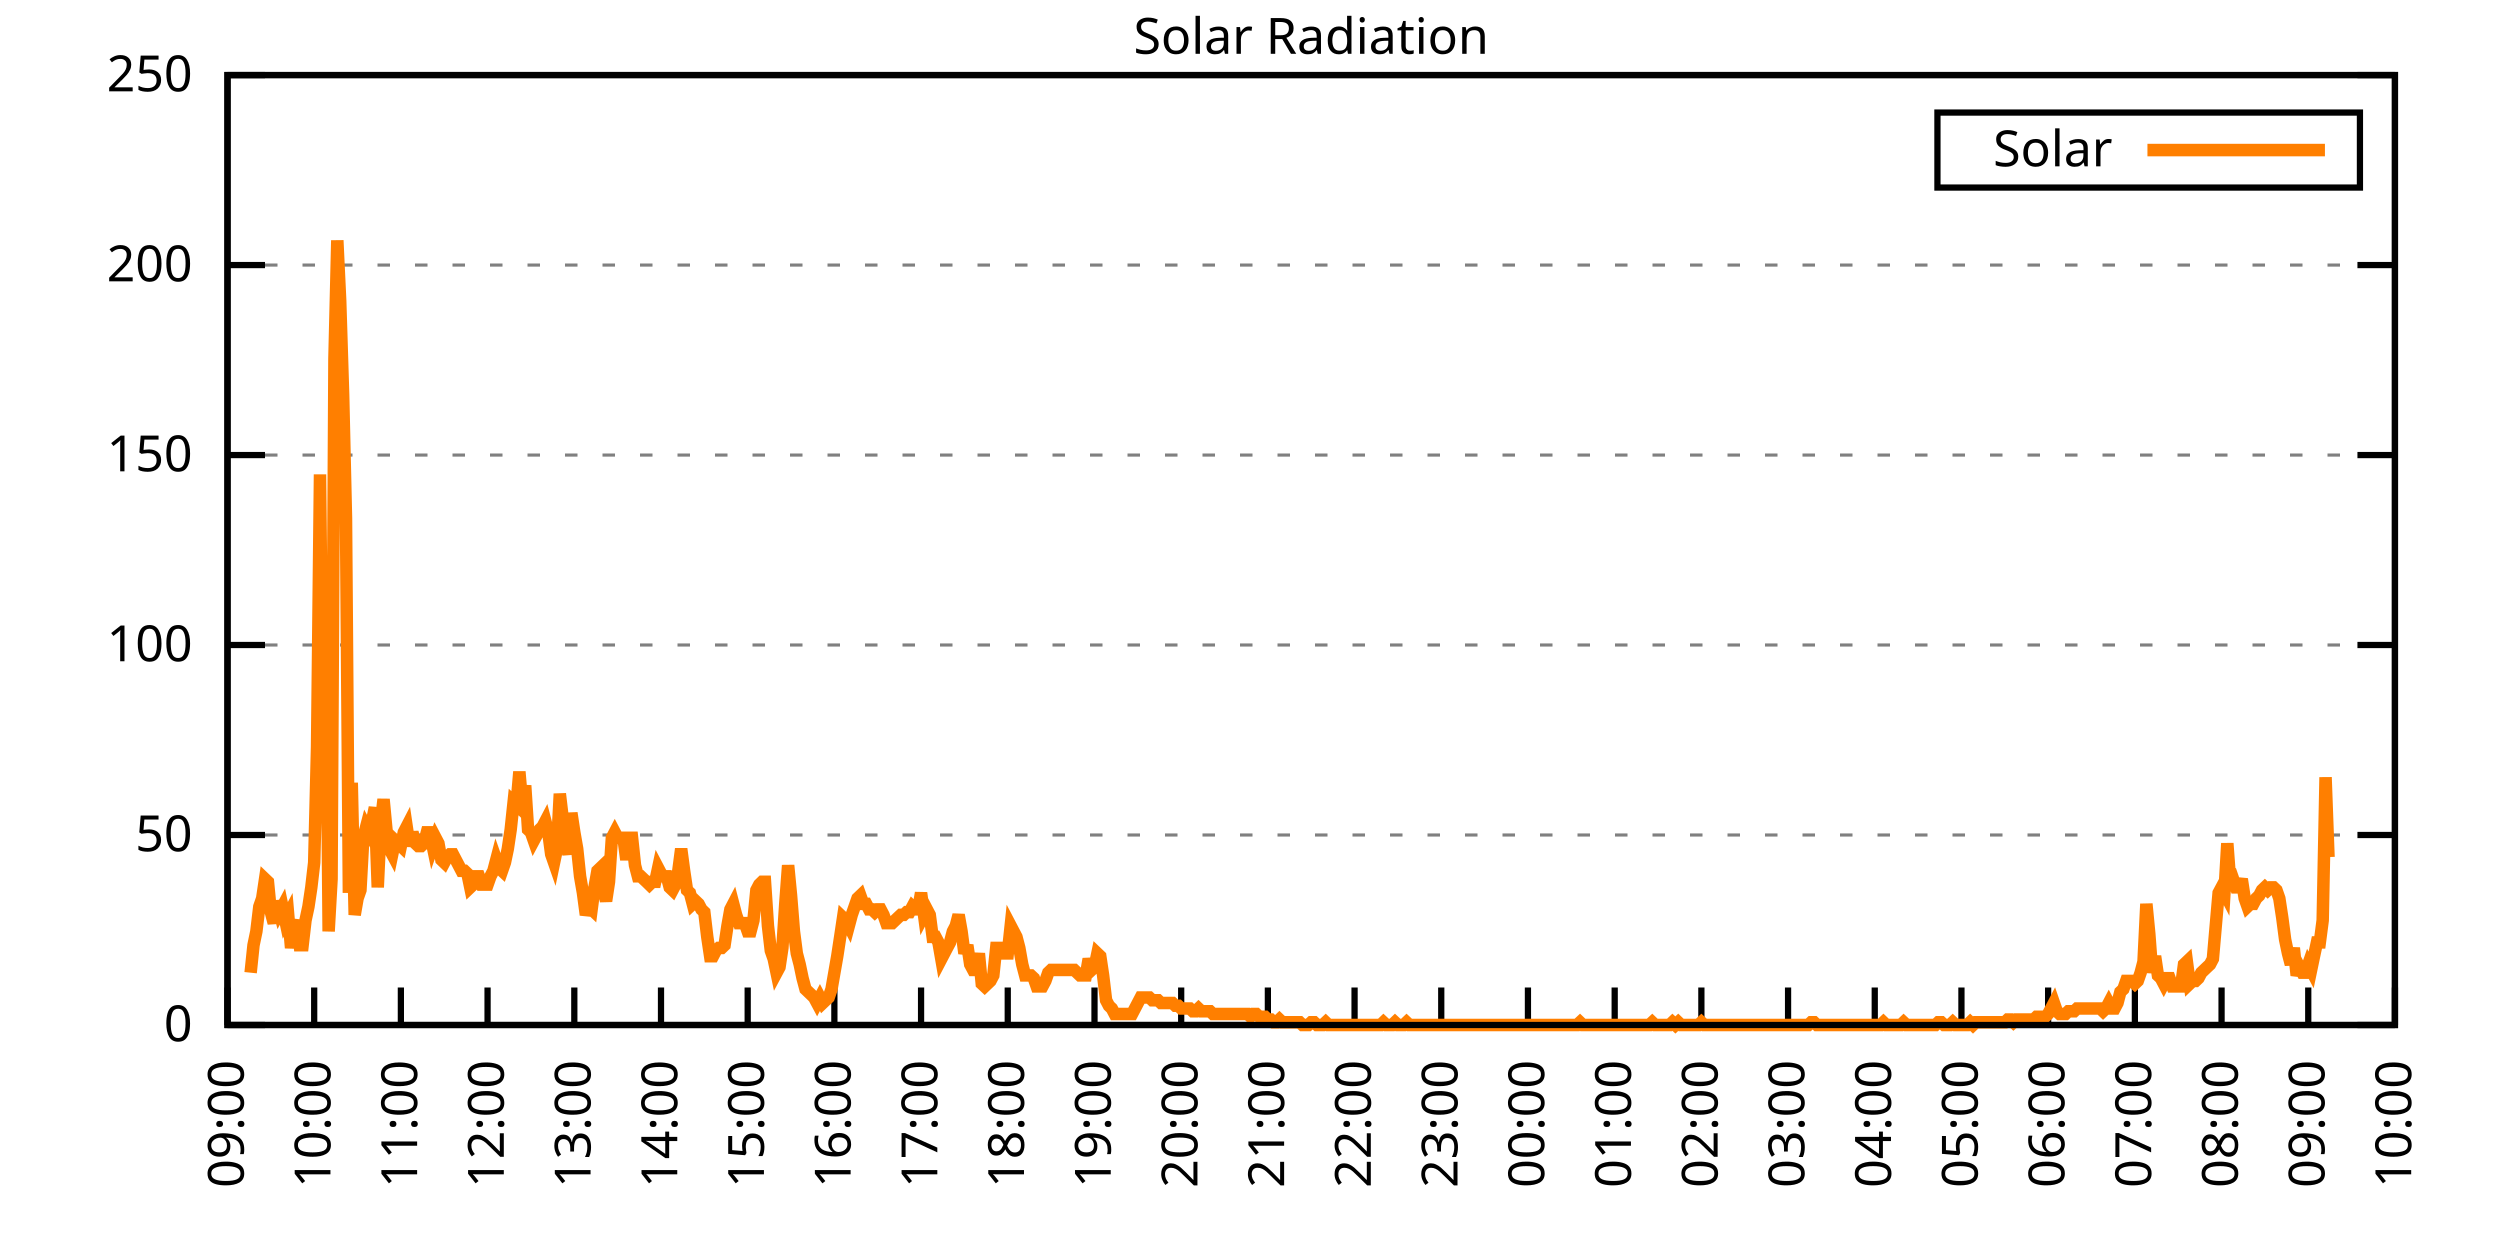
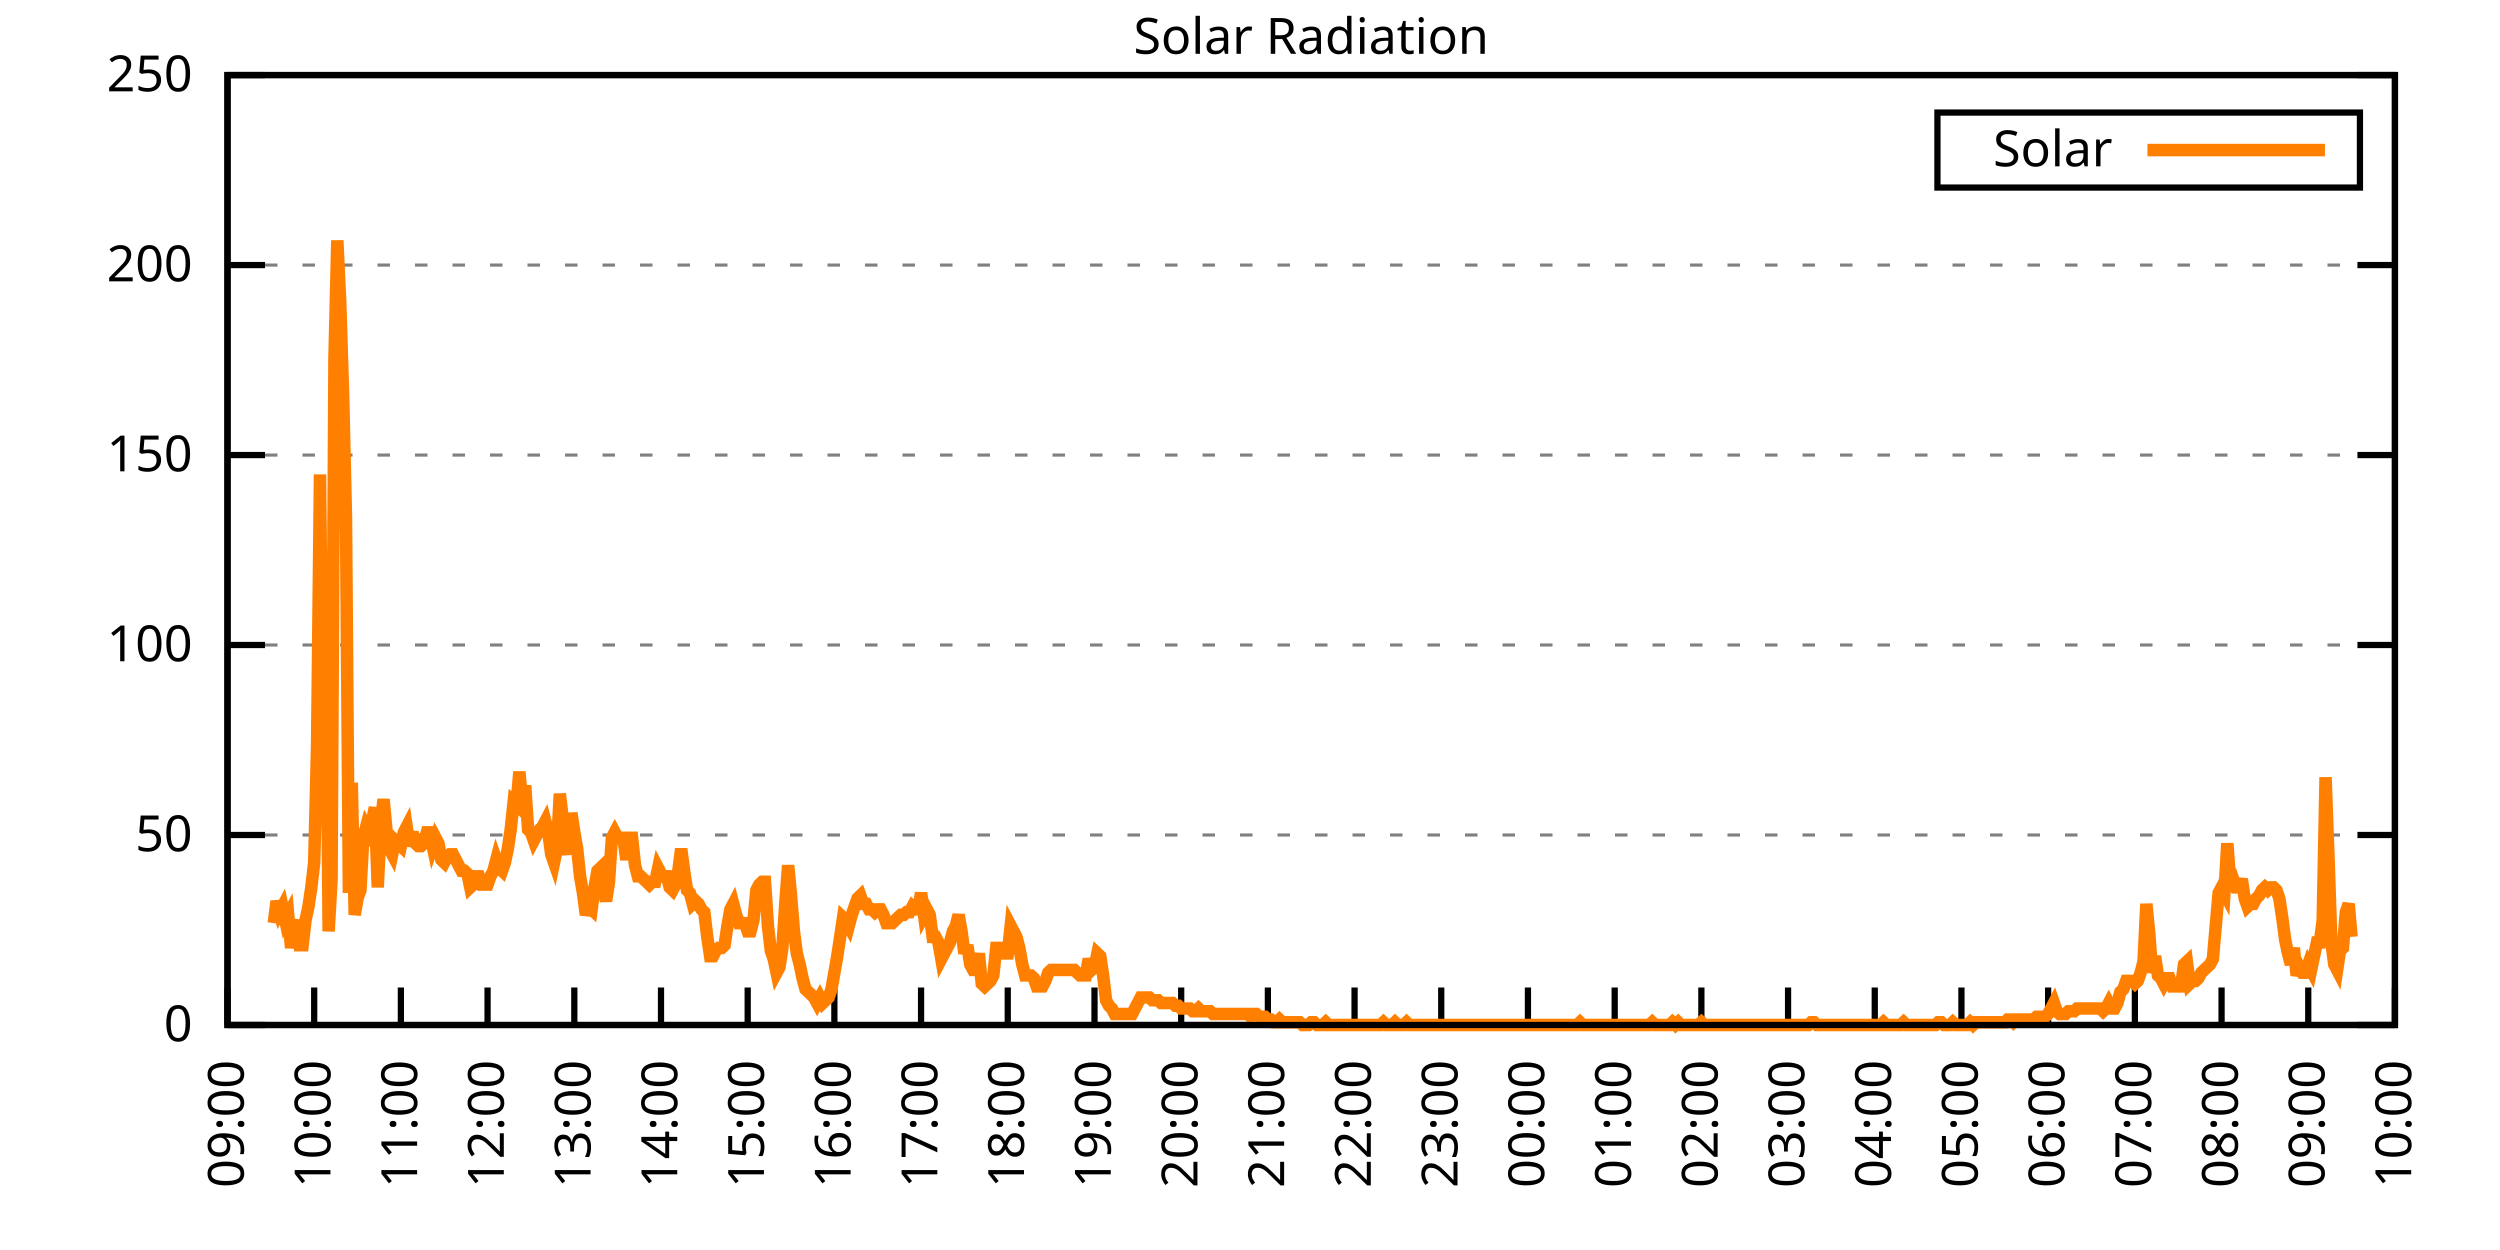
<svg xmlns="http://www.w3.org/2000/svg" xmlns:xlink="http://www.w3.org/1999/xlink" width="400" height="200" viewBox="0 0 400 200">
  <g id="gnuplot_canvas">
    <rect x="0" y="0" width="400" height="200" fill="none" />
    <defs>
      <circle id="gpDot" r="0.5" stroke-width="0.5" stroke="currentColor" />
      <path id="gpPt0" stroke-width="0.333" stroke="currentColor" d="M-1,0 h2 M0,-1 v2" />
      <path id="gpPt1" stroke-width="0.333" stroke="currentColor" d="M-1,-1 L1,1 M1,-1 L-1,1" />
      <path id="gpPt2" stroke-width="0.333" stroke="currentColor" d="M-1,0 L1,0 M0,-1 L0,1 M-1,-1 L1,1 M-1,1 L1,-1" />
      <rect id="gpPt3" stroke-width="0.333" stroke="currentColor" x="-1" y="-1" width="2" height="2" />
      <rect id="gpPt4" stroke-width="0.333" stroke="currentColor" fill="currentColor" x="-1" y="-1" width="2" height="2" />
      <circle id="gpPt5" stroke-width="0.333" stroke="currentColor" cx="0" cy="0" r="1" />
      <use xlink:href="#gpPt5" id="gpPt6" fill="currentColor" stroke="none" />
      <path id="gpPt7" stroke-width="0.333" stroke="currentColor" d="M0,-1.33 L-1.33,0.67 L1.33,0.67 z" />
      <use xlink:href="#gpPt7" id="gpPt8" fill="currentColor" stroke="none" />
      <use xlink:href="#gpPt7" id="gpPt9" stroke="currentColor" transform="rotate(180)" />
      <use xlink:href="#gpPt9" id="gpPt10" fill="currentColor" stroke="none" />
      <use xlink:href="#gpPt3" id="gpPt11" stroke="currentColor" transform="rotate(45)" />
      <use xlink:href="#gpPt11" id="gpPt12" fill="currentColor" stroke="none" />
      <path id="gpPt13" stroke-width="0.333" stroke="currentColor" d="M0,1.330 L1.265,0.411 L0.782,-1.067 L-0.782,-1.076 L-1.265,0.411 z" />
      <use xlink:href="#gpPt13" id="gpPt14" fill="currentColor" stroke="none" />
      <filter id="textbox" filterUnits="objectBoundingBox" x="0" y="0" height="1" width="1">
        <feFlood flood-color="white" flood-opacity="1" result="bgnd" />
        <feComposite in="SourceGraphic" in2="bgnd" operator="atop" />
      </filter>
      <filter id="greybox" filterUnits="objectBoundingBox" x="0" y="0" height="1" width="1">
        <feFlood flood-color="lightgrey" flood-opacity="1" result="grey" />
        <feComposite in="SourceGraphic" in2="grey" operator="atop" />
      </filter>
    </defs>
    <g fill="none" color="white" stroke="currentColor" stroke-width="1.00" stroke-linecap="butt" stroke-linejoin="miter">
</g>
    <g fill="none" color="black" stroke="currentColor" stroke-width="1.00" stroke-linecap="butt" stroke-linejoin="miter">
      <g stroke="none" shape-rendering="crispEdges">
        <polygon fill="rgb(255, 255, 255)" points="36.40,164.00 383.18,164.00 383.18,12.02 36.40,12.02 " />
      </g>
    </g>
    <g fill="none" color="black" stroke="currentColor" stroke-width="1.00" stroke-linecap="butt" stroke-linejoin="miter">
</g>
    <g fill="none" color="black" stroke="black" stroke-width="0.50" stroke-linecap="butt" stroke-linejoin="miter">
</g>
    <g fill="none" color="gray" stroke="currentColor" stroke-width="0.50" stroke-linecap="butt" stroke-linejoin="miter">
      <path stroke="gray" stroke-dasharray="2,4" class="gridline" d="M36.40,164.00 L383.19,164.00  " />
    </g>
    <g fill="none" color="gray" stroke="gray" stroke-width="1.00" stroke-linecap="butt" stroke-linejoin="miter">
</g>
    <g fill="none" color="black" stroke="currentColor" stroke-width="1.00" stroke-linecap="butt" stroke-linejoin="miter">
      <path stroke="black" d="M36.40,164.00 L42.40,164.00 M383.19,164.00 L377.19,164.00  " />
      <g transform="translate(30.80,166.60)" stroke="none" fill="black" font-family="Sans" font-size="8.00" text-anchor="end">
        <text>
          <tspan font-family="Sans"> 0</tspan>
        </text>
      </g>
    </g>
    <g fill="none" color="black" stroke="currentColor" stroke-width="1.00" stroke-linecap="butt" stroke-linejoin="miter">
</g>
    <g fill="none" color="black" stroke="black" stroke-width="0.50" stroke-linecap="butt" stroke-linejoin="miter">
</g>
    <g fill="none" color="gray" stroke="currentColor" stroke-width="0.50" stroke-linecap="butt" stroke-linejoin="miter">
      <path stroke="gray" stroke-dasharray="2,4" class="gridline" d="M36.40,133.60 L383.19,133.60  " />
    </g>
    <g fill="none" color="gray" stroke="gray" stroke-width="1.00" stroke-linecap="butt" stroke-linejoin="miter">
</g>
    <g fill="none" color="black" stroke="currentColor" stroke-width="1.00" stroke-linecap="butt" stroke-linejoin="miter">
      <path stroke="black" d="M36.40,133.60 L42.40,133.60 M383.19,133.60 L377.19,133.60  " />
      <g transform="translate(30.80,136.20)" stroke="none" fill="black" font-family="Sans" font-size="8.00" text-anchor="end">
        <text>
          <tspan font-family="Sans"> 50</tspan>
        </text>
      </g>
    </g>
    <g fill="none" color="black" stroke="currentColor" stroke-width="1.00" stroke-linecap="butt" stroke-linejoin="miter">
</g>
    <g fill="none" color="black" stroke="black" stroke-width="0.50" stroke-linecap="butt" stroke-linejoin="miter">
</g>
    <g fill="none" color="gray" stroke="currentColor" stroke-width="0.50" stroke-linecap="butt" stroke-linejoin="miter">
      <path stroke="gray" stroke-dasharray="2,4" class="gridline" d="M36.40,103.20 L383.19,103.20  " />
    </g>
    <g fill="none" color="gray" stroke="gray" stroke-width="1.00" stroke-linecap="butt" stroke-linejoin="miter">
</g>
    <g fill="none" color="black" stroke="currentColor" stroke-width="1.00" stroke-linecap="butt" stroke-linejoin="miter">
      <path stroke="black" d="M36.40,103.20 L42.40,103.20 M383.19,103.20 L377.19,103.20  " />
      <g transform="translate(30.80,105.80)" stroke="none" fill="black" font-family="Sans" font-size="8.00" text-anchor="end">
        <text>
          <tspan font-family="Sans"> 100</tspan>
        </text>
      </g>
    </g>
    <g fill="none" color="black" stroke="currentColor" stroke-width="1.00" stroke-linecap="butt" stroke-linejoin="miter">
</g>
    <g fill="none" color="black" stroke="black" stroke-width="0.50" stroke-linecap="butt" stroke-linejoin="miter">
</g>
    <g fill="none" color="gray" stroke="currentColor" stroke-width="0.50" stroke-linecap="butt" stroke-linejoin="miter">
      <path stroke="gray" stroke-dasharray="2,4" class="gridline" d="M36.40,72.81 L383.19,72.81  " />
    </g>
    <g fill="none" color="gray" stroke="gray" stroke-width="1.00" stroke-linecap="butt" stroke-linejoin="miter">
</g>
    <g fill="none" color="black" stroke="currentColor" stroke-width="1.00" stroke-linecap="butt" stroke-linejoin="miter">
      <path stroke="black" d="M36.40,72.81 L42.40,72.81 M383.19,72.81 L377.19,72.81  " />
      <g transform="translate(30.80,75.41)" stroke="none" fill="black" font-family="Sans" font-size="8.00" text-anchor="end">
        <text>
          <tspan font-family="Sans"> 150</tspan>
        </text>
      </g>
    </g>
    <g fill="none" color="black" stroke="currentColor" stroke-width="1.00" stroke-linecap="butt" stroke-linejoin="miter">
</g>
    <g fill="none" color="black" stroke="black" stroke-width="0.50" stroke-linecap="butt" stroke-linejoin="miter">
</g>
    <g fill="none" color="gray" stroke="currentColor" stroke-width="0.50" stroke-linecap="butt" stroke-linejoin="miter">
      <path stroke="gray" stroke-dasharray="2,4" class="gridline" d="M36.40,42.41 L383.19,42.41  " />
    </g>
    <g fill="none" color="gray" stroke="gray" stroke-width="1.00" stroke-linecap="butt" stroke-linejoin="miter">
</g>
    <g fill="none" color="black" stroke="currentColor" stroke-width="1.00" stroke-linecap="butt" stroke-linejoin="miter">
      <path stroke="black" d="M36.40,42.41 L42.40,42.41 M383.19,42.41 L377.19,42.41  " />
      <g transform="translate(30.80,45.01)" stroke="none" fill="black" font-family="Sans" font-size="8.00" text-anchor="end">
        <text>
          <tspan font-family="Sans"> 200</tspan>
        </text>
      </g>
    </g>
    <g fill="none" color="black" stroke="currentColor" stroke-width="1.00" stroke-linecap="butt" stroke-linejoin="miter">
</g>
    <g fill="none" color="black" stroke="black" stroke-width="0.50" stroke-linecap="butt" stroke-linejoin="miter">
</g>
    <g fill="none" color="gray" stroke="currentColor" stroke-width="0.50" stroke-linecap="butt" stroke-linejoin="miter">
      <path stroke="gray" stroke-dasharray="2,4" class="gridline" d="M36.40,12.01 L383.19,12.01  " />
    </g>
    <g fill="none" color="gray" stroke="gray" stroke-width="1.00" stroke-linecap="butt" stroke-linejoin="miter">
</g>
    <g fill="none" color="black" stroke="currentColor" stroke-width="1.00" stroke-linecap="butt" stroke-linejoin="miter">
      <path stroke="black" d="M36.40,12.01 L42.40,12.01 M383.19,12.01 L377.19,12.01  " />
      <g transform="translate(30.80,14.61)" stroke="none" fill="black" font-family="Sans" font-size="8.00" text-anchor="end">
        <text>
          <tspan font-family="Sans"> 250</tspan>
        </text>
      </g>
    </g>
    <g fill="none" color="black" stroke="currentColor" stroke-width="1.00" stroke-linecap="butt" stroke-linejoin="miter">
      <path stroke="black" d="M36.40,164.00 L36.40,158.00  " />
      <g transform="translate(39.00,169.60) rotate(270.00)" stroke="none" fill="black" font-family="Sans" font-size="8.00" text-anchor="end">
        <text>
          <tspan font-family="Sans">09:00</tspan>
        </text>
      </g>
    </g>
    <g fill="none" color="black" stroke="currentColor" stroke-width="1.00" stroke-linecap="butt" stroke-linejoin="miter">
      <path stroke="black" d="M50.27,164.00 L50.27,158.00  " />
      <g transform="translate(52.87,169.60) rotate(270.00)" stroke="none" fill="black" font-family="Sans" font-size="8.00" text-anchor="end">
        <text>
          <tspan font-family="Sans">10:00</tspan>
        </text>
      </g>
    </g>
    <g fill="none" color="black" stroke="currentColor" stroke-width="1.00" stroke-linecap="butt" stroke-linejoin="miter">
      <path stroke="black" d="M64.14,164.00 L64.14,158.00  " />
      <g transform="translate(66.74,169.60) rotate(270.00)" stroke="none" fill="black" font-family="Sans" font-size="8.00" text-anchor="end">
        <text>
          <tspan font-family="Sans">11:00</tspan>
        </text>
      </g>
    </g>
    <g fill="none" color="black" stroke="currentColor" stroke-width="1.00" stroke-linecap="butt" stroke-linejoin="miter">
      <path stroke="black" d="M78.01,164.00 L78.01,158.00  " />
      <g transform="translate(80.61,169.60) rotate(270.00)" stroke="none" fill="black" font-family="Sans" font-size="8.00" text-anchor="end">
        <text>
          <tspan font-family="Sans">12:00</tspan>
        </text>
      </g>
    </g>
    <g fill="none" color="black" stroke="currentColor" stroke-width="1.00" stroke-linecap="butt" stroke-linejoin="miter">
      <path stroke="black" d="M91.89,164.00 L91.89,158.00  " />
      <g transform="translate(94.49,169.60) rotate(270.00)" stroke="none" fill="black" font-family="Sans" font-size="8.00" text-anchor="end">
        <text>
          <tspan font-family="Sans">13:00</tspan>
        </text>
      </g>
    </g>
    <g fill="none" color="black" stroke="currentColor" stroke-width="1.00" stroke-linecap="butt" stroke-linejoin="miter">
      <path stroke="black" d="M105.76,164.00 L105.76,158.00  " />
      <g transform="translate(108.36,169.60) rotate(270.00)" stroke="none" fill="black" font-family="Sans" font-size="8.00" text-anchor="end">
        <text>
          <tspan font-family="Sans">14:00</tspan>
        </text>
      </g>
    </g>
    <g fill="none" color="black" stroke="currentColor" stroke-width="1.00" stroke-linecap="butt" stroke-linejoin="miter">
      <path stroke="black" d="M119.63,164.00 L119.63,158.00  " />
      <g transform="translate(122.23,169.60) rotate(270.00)" stroke="none" fill="black" font-family="Sans" font-size="8.00" text-anchor="end">
        <text>
          <tspan font-family="Sans">15:00</tspan>
        </text>
      </g>
    </g>
    <g fill="none" color="black" stroke="currentColor" stroke-width="1.00" stroke-linecap="butt" stroke-linejoin="miter">
      <path stroke="black" d="M133.50,164.00 L133.50,158.00  " />
      <g transform="translate(136.10,169.60) rotate(270.00)" stroke="none" fill="black" font-family="Sans" font-size="8.00" text-anchor="end">
        <text>
          <tspan font-family="Sans">16:00</tspan>
        </text>
      </g>
    </g>
    <g fill="none" color="black" stroke="currentColor" stroke-width="1.00" stroke-linecap="butt" stroke-linejoin="miter">
      <path stroke="black" d="M147.37,164.00 L147.37,158.00  " />
      <g transform="translate(149.97,169.60) rotate(270.00)" stroke="none" fill="black" font-family="Sans" font-size="8.00" text-anchor="end">
        <text>
          <tspan font-family="Sans">17:00</tspan>
        </text>
      </g>
    </g>
    <g fill="none" color="black" stroke="currentColor" stroke-width="1.00" stroke-linecap="butt" stroke-linejoin="miter">
      <path stroke="black" d="M161.24,164.00 L161.24,158.00  " />
      <g transform="translate(163.84,169.60) rotate(270.00)" stroke="none" fill="black" font-family="Sans" font-size="8.00" text-anchor="end">
        <text>
          <tspan font-family="Sans">18:00</tspan>
        </text>
      </g>
    </g>
    <g fill="none" color="black" stroke="currentColor" stroke-width="1.00" stroke-linecap="butt" stroke-linejoin="miter">
      <path stroke="black" d="M175.12,164.00 L175.12,158.00  " />
      <g transform="translate(177.72,169.60) rotate(270.00)" stroke="none" fill="black" font-family="Sans" font-size="8.00" text-anchor="end">
        <text>
          <tspan font-family="Sans">19:00</tspan>
        </text>
      </g>
    </g>
    <g fill="none" color="black" stroke="currentColor" stroke-width="1.00" stroke-linecap="butt" stroke-linejoin="miter">
      <path stroke="black" d="M188.99,164.00 L188.99,158.00  " />
      <g transform="translate(191.59,169.60) rotate(270.00)" stroke="none" fill="black" font-family="Sans" font-size="8.00" text-anchor="end">
        <text>
          <tspan font-family="Sans">20:00</tspan>
        </text>
      </g>
    </g>
    <g fill="none" color="black" stroke="currentColor" stroke-width="1.00" stroke-linecap="butt" stroke-linejoin="miter">
      <path stroke="black" d="M202.86,164.00 L202.86,158.00  " />
      <g transform="translate(205.46,169.60) rotate(270.00)" stroke="none" fill="black" font-family="Sans" font-size="8.00" text-anchor="end">
        <text>
          <tspan font-family="Sans">21:00</tspan>
        </text>
      </g>
    </g>
    <g fill="none" color="black" stroke="currentColor" stroke-width="1.00" stroke-linecap="butt" stroke-linejoin="miter">
      <path stroke="black" d="M216.73,164.00 L216.73,158.00  " />
      <g transform="translate(219.33,169.60) rotate(270.00)" stroke="none" fill="black" font-family="Sans" font-size="8.00" text-anchor="end">
        <text>
          <tspan font-family="Sans">22:00</tspan>
        </text>
      </g>
    </g>
    <g fill="none" color="black" stroke="currentColor" stroke-width="1.00" stroke-linecap="butt" stroke-linejoin="miter">
      <path stroke="black" d="M230.60,164.00 L230.60,158.00  " />
      <g transform="translate(233.20,169.60) rotate(270.00)" stroke="none" fill="black" font-family="Sans" font-size="8.00" text-anchor="end">
        <text>
          <tspan font-family="Sans">23:00</tspan>
        </text>
      </g>
    </g>
    <g fill="none" color="black" stroke="currentColor" stroke-width="1.00" stroke-linecap="butt" stroke-linejoin="miter">
      <path stroke="black" d="M244.47,164.00 L244.47,158.00  " />
      <g transform="translate(247.07,169.60) rotate(270.00)" stroke="none" fill="black" font-family="Sans" font-size="8.00" text-anchor="end">
        <text>
          <tspan font-family="Sans">00:00</tspan>
        </text>
      </g>
    </g>
    <g fill="none" color="black" stroke="currentColor" stroke-width="1.00" stroke-linecap="butt" stroke-linejoin="miter">
      <path stroke="black" d="M258.35,164.00 L258.35,158.00  " />
      <g transform="translate(260.95,169.60) rotate(270.00)" stroke="none" fill="black" font-family="Sans" font-size="8.00" text-anchor="end">
        <text>
          <tspan font-family="Sans">01:00</tspan>
        </text>
      </g>
    </g>
    <g fill="none" color="black" stroke="currentColor" stroke-width="1.00" stroke-linecap="butt" stroke-linejoin="miter">
      <path stroke="black" d="M272.22,164.00 L272.22,158.00  " />
      <g transform="translate(274.82,169.60) rotate(270.00)" stroke="none" fill="black" font-family="Sans" font-size="8.00" text-anchor="end">
        <text>
          <tspan font-family="Sans">02:00</tspan>
        </text>
      </g>
    </g>
    <g fill="none" color="black" stroke="currentColor" stroke-width="1.00" stroke-linecap="butt" stroke-linejoin="miter">
      <path stroke="black" d="M286.09,164.00 L286.09,158.00  " />
      <g transform="translate(288.69,169.60) rotate(270.00)" stroke="none" fill="black" font-family="Sans" font-size="8.00" text-anchor="end">
        <text>
          <tspan font-family="Sans">03:00</tspan>
        </text>
      </g>
    </g>
    <g fill="none" color="black" stroke="currentColor" stroke-width="1.00" stroke-linecap="butt" stroke-linejoin="miter">
      <path stroke="black" d="M299.96,164.00 L299.96,158.00  " />
      <g transform="translate(302.56,169.60) rotate(270.00)" stroke="none" fill="black" font-family="Sans" font-size="8.00" text-anchor="end">
        <text>
          <tspan font-family="Sans">04:00</tspan>
        </text>
      </g>
    </g>
    <g fill="none" color="black" stroke="currentColor" stroke-width="1.00" stroke-linecap="butt" stroke-linejoin="miter">
      <path stroke="black" d="M313.83,164.00 L313.83,158.00  " />
      <g transform="translate(316.43,169.60) rotate(270.00)" stroke="none" fill="black" font-family="Sans" font-size="8.00" text-anchor="end">
        <text>
          <tspan font-family="Sans">05:00</tspan>
        </text>
      </g>
    </g>
    <g fill="none" color="black" stroke="currentColor" stroke-width="1.00" stroke-linecap="butt" stroke-linejoin="miter">
      <path stroke="black" d="M327.70,164.00 L327.70,158.00  " />
      <g transform="translate(330.30,169.60) rotate(270.00)" stroke="none" fill="black" font-family="Sans" font-size="8.00" text-anchor="end">
        <text>
          <tspan font-family="Sans">06:00</tspan>
        </text>
      </g>
    </g>
    <g fill="none" color="black" stroke="currentColor" stroke-width="1.00" stroke-linecap="butt" stroke-linejoin="miter">
      <path stroke="black" d="M341.58,164.00 L341.58,158.00  " />
      <g transform="translate(344.18,169.60) rotate(270.00)" stroke="none" fill="black" font-family="Sans" font-size="8.00" text-anchor="end">
        <text>
          <tspan font-family="Sans">07:00</tspan>
        </text>
      </g>
    </g>
    <g fill="none" color="black" stroke="currentColor" stroke-width="1.00" stroke-linecap="butt" stroke-linejoin="miter">
      <path stroke="black" d="M355.45,164.00 L355.45,158.00  " />
      <g transform="translate(358.05,169.60) rotate(270.00)" stroke="none" fill="black" font-family="Sans" font-size="8.00" text-anchor="end">
        <text>
          <tspan font-family="Sans">08:00</tspan>
        </text>
      </g>
    </g>
    <g fill="none" color="black" stroke="currentColor" stroke-width="1.00" stroke-linecap="butt" stroke-linejoin="miter">
      <path stroke="black" d="M369.32,164.00 L369.32,158.00  " />
      <g transform="translate(371.92,169.60) rotate(270.00)" stroke="none" fill="black" font-family="Sans" font-size="8.00" text-anchor="end">
        <text>
          <tspan font-family="Sans">09:00</tspan>
        </text>
      </g>
    </g>
    <g fill="none" color="black" stroke="currentColor" stroke-width="1.00" stroke-linecap="butt" stroke-linejoin="miter">
      <path stroke="black" d="M383.19,164.00 L383.19,158.00  " />
      <g transform="translate(385.79,169.60) rotate(270.00)" stroke="none" fill="black" font-family="Sans" font-size="8.00" text-anchor="end">
        <text>
          <tspan font-family="Sans">10:00</tspan>
        </text>
      </g>
    </g>
    <g fill="none" color="black" stroke="currentColor" stroke-width="1.00" stroke-linecap="butt" stroke-linejoin="miter">
</g>
    <g fill="none" color="black" stroke="currentColor" stroke-width="1.00" stroke-linecap="butt" stroke-linejoin="miter">
      <path stroke="black" d="M36.40,12.01 L36.40,164.00 L383.19,164.00 L383.19,12.01 L36.40,12.01 Z  " />
    </g>
    <g fill="none" color="black" stroke="currentColor" stroke-width="1.00" stroke-linecap="butt" stroke-linejoin="miter">
</g>
    <g fill="none" color="black" stroke="currentColor" stroke-width="1.00" stroke-linecap="butt" stroke-linejoin="miter">
      <path stroke="black" d="M309.99,30.01 L309.99,18.01 L377.59,18.01 L377.59,30.01 L309.99,30.01 Z  " />
    </g>
    <g id="Solar_Radiation_plot_1">
      <g fill="none" color="white" stroke="black" stroke-width="2.00" stroke-linecap="butt" stroke-linejoin="miter">
</g>
      <g fill="none" color="black" stroke="currentColor" stroke-width="2.00" stroke-linecap="butt" stroke-linejoin="miter">
        <g transform="translate(337.99,26.61)" stroke="none" fill="black" font-family="Sans" font-size="8.00" text-anchor="end">
          <text>
            <tspan font-family="Sans">Solar</tspan>
          </text>
        </g>
      </g>
      <g fill="none" color="black" stroke="currentColor" stroke-width="2.00" stroke-linecap="butt" stroke-linejoin="miter">
-         <path stroke="rgb(255, 127,   0)" d="M343.59,24.01 L371.99,24.01 M40.10,155.63 L40.56,151.23 L41.02,149.02 L41.49,145.06 L41.95,143.74 L42.41,140.65   L42.87,141.09 L43.34,145.94 L43.80,147.70 L44.26,144.18 L44.72,145.94 L45.19,145.06 L45.65,147.26 L46.11,146.38   L46.57,151.67 L47.03,148.58 L47.50,147.26 L47.96,151.23 L48.42,151.23 L48.88,147.26 L49.35,145.06 L49.81,141.98   L50.27,138.01 L50.73,119.51 L51.20,75.90 L51.66,120.39 L52.12,96.16 L52.58,149.02 L53.05,140.65 L53.51,57.40   L53.97,38.46 L54.43,48.15 L54.90,63.13 L55.36,82.95 L55.82,142.86 L56.28,125.24 L56.75,146.38 L57.21,143.74   L57.67,142.42 L58.13,134.05 L58.59,132.28 L59.06,133.17 L59.52,131.40 L59.98,129.20 L60.44,141.98 L60.91,131.84   L61.37,127.88 L61.83,132.73 L62.29,135.81 L62.76,136.69 L63.22,134.49 L63.68,134.93 L64.14,135.37 L64.61,133.17   L65.07,132.28 L65.53,135.37 L65.99,133.17 L66.46,134.93 L66.92,135.37 L67.38,135.37 L67.84,134.93 L68.30,133.17   L68.77,133.17 L69.23,135.37 L69.69,134.05 L70.15,134.93 L70.62,137.57 L71.08,138.01 L71.54,137.13 L72.00,136.69   L72.47,136.69 L72.93,137.57 L73.39,138.45 L73.85,139.33 L74.32,139.33 L74.78,139.77 L75.24,141.98 L75.70,141.54   L76.17,140.21 L76.63,140.21 L77.09,141.54 L77.55,141.54 L78.01,141.54 L78.48,140.21 L78.94,139.33 L79.40,137.57   L79.86,138.89 L80.33,139.33 L80.79,138.01 L81.25,135.81 L81.71,132.73 L82.18,128.32 L82.64,128.76 L83.10,123.47   L83.56,128.76 L84.03,125.68 L84.49,132.73 L84.95,133.17 L85.41,134.49 L85.88,133.61 L86.34,132.73 L86.80,132.28   L87.26,131.40 L87.72,133.17 L88.19,136.69 L88.65,138.01 L89.11,135.81 L89.57,127.00 L90.04,130.96 L90.27,133.61   L90.96,136.69 L91.42,130.08 L91.89,133.17 L92.35,135.81 L92.81,140.21 L93.27,142.86 L93.74,146.38 L94.20,145.06   L94.66,145.50 L95.12,141.98 L95.59,139.33 L96.05,138.89 L96.51,141.98 L96.97,144.18 L97.44,141.09 L97.90,134.05   L98.36,133.17 L98.82,134.05 L99.28,134.05 L99.75,134.05 L100.21,137.57 L100.67,134.05 L101.13,134.05 L101.60,138.45   L102.06,140.21 L102.52,140.21 L102.98,140.65 L103.45,141.09 L103.91,141.54 L104.37,141.09 L104.83,141.09 L105.30,138.89   L105.76,139.77 L106.22,140.21 L106.68,140.21 L107.15,141.98 L107.61,142.42 L108.07,141.54 L108.53,139.33 L108.99,135.81   L109.46,139.33 L109.92,142.42 L110.38,142.86 L110.84,144.62 L111.31,144.18 L111.77,144.62 L112.23,145.50 L112.69,145.94   L113.16,149.90 L113.62,152.99 L114.08,152.99 L114.54,152.11 L115.01,151.67 L115.47,151.67 L115.93,151.23 L116.39,148.14   L116.86,145.50 L117.32,144.62 L117.78,146.38 L118.24,147.70 L118.70,147.70 L119.17,147.70 L119.63,149.02 L120.09,149.02   L120.55,147.26 L121.02,142.42 L121.48,141.54 L121.94,141.09 L122.40,141.09 L122.87,148.14 L123.33,152.11 L123.79,153.43   L124.25,155.63 L124.72,154.75 L125.18,151.67 L125.64,144.62 L126.10,138.45 L126.57,143.30 L127.03,149.02 L127.49,152.55   L127.95,154.31 L128.41,156.51 L128.88,158.27 L129.34,158.71 L129.80,159.15 L130.26,159.60 L130.73,160.48 L131.19,159.60   L131.65,160.48 L132.11,160.04 L132.58,159.60 L133.04,158.27 L133.50,155.63 L133.96,152.99 L134.43,149.90 L134.89,146.82   L135.35,147.26 L135.81,148.14 L136.28,146.38 L136.74,145.06 L137.20,143.74 L137.66,143.30 L138.13,144.62 L138.59,144.62   L139.05,145.50 L139.51,145.50 L139.97,145.94 L140.44,145.50 L140.90,145.50 L141.36,146.38 L141.82,147.70 L142.29,147.70   L142.75,147.70 L143.21,147.26 L143.67,146.82 L144.14,146.38 L144.60,146.38 L145.06,145.94 L145.52,145.94 L145.99,145.06   L146.45,145.50 L146.91,145.50 L147.37,142.86 L147.84,146.38 L148.30,145.50 L148.76,146.38 L149.22,149.90 L149.68,149.90   L150.15,150.79 L150.61,153.43 L151.07,152.55 L151.53,151.67 L152.00,150.79 L152.46,149.02 L152.92,148.14 L153.38,146.38   L153.85,149.02 L154.31,152.55 L154.77,151.23 L155.23,154.31 L155.70,155.19 L156.16,155.19 L156.62,152.55 L157.08,157.39   L157.55,157.83 L158.01,157.39 L158.47,156.95 L158.93,156.07 L159.39,151.67 L159.86,151.67 L160.32,151.67 L160.78,152.55   L161.24,152.55 L161.71,148.14 L162.17,149.02 L162.63,149.90 L163.09,151.67 L163.56,154.31 L164.02,156.07 L164.48,156.07   L164.94,156.07 L165.41,156.51 L165.87,157.83 L166.33,157.83 L166.79,157.83 L167.26,156.95 L167.72,155.63 L168.18,155.19   L168.64,155.19 L169.10,155.19 L169.57,155.19 L170.03,155.19 L170.49,155.19 L170.95,155.19 L171.42,155.19 L171.88,155.19   L172.34,155.63 L172.80,156.07 L173.27,156.07 L173.73,156.07 L174.19,153.43 L174.65,155.19 L175.12,154.75 L175.58,152.55   L176.04,152.99 L176.50,156.07 L176.97,160.04 L177.43,160.92 L177.89,161.36 L178.35,162.24 L178.82,162.24 L179.28,162.24   L179.74,162.24 L180.20,162.24 L180.66,162.24 L181.13,162.24 L181.59,161.36 L182.05,160.48 L182.51,159.60 L182.98,159.60   L183.44,159.60 L183.90,159.60 L184.36,160.04 L184.83,160.04 L185.29,160.04 L185.75,160.48 L186.21,160.48 L186.68,160.48   L187.14,160.48 L187.60,160.48 L188.06,160.92 L188.53,160.92 L188.99,161.36 L189.45,161.36 L189.91,161.36 L190.37,161.36   L190.84,161.80 L191.30,161.80 L191.76,161.36 L192.22,161.80 L192.69,161.80 L193.15,161.80 L193.61,161.80 L194.07,162.24   L194.54,162.24 L195.00,162.24 L195.46,162.24 L195.92,162.24 L196.39,162.24 L196.85,162.24 L197.31,162.24 L197.77,162.24   L198.24,162.24 L198.70,162.24 L199.16,162.24 L199.62,162.24 L200.08,162.68 L200.55,162.24 L201.01,162.24 L201.47,162.68   L201.93,162.68 L202.40,162.68 L202.86,163.12 L203.32,163.12 L203.78,163.56 L204.25,163.56 L204.71,163.12 L205.17,163.56   L205.63,163.56 L206.10,163.56 L206.56,163.56 L207.02,163.56 L207.48,163.56 L207.95,163.56 L208.41,164.00 L208.87,164.00   L209.33,164.00 L209.80,163.56 L210.26,163.56 L210.72,164.00 L211.18,164.00 L211.64,164.00 L212.11,163.56 L212.57,164.00   L213.03,164.00 L213.49,164.00 L213.96,164.00 L214.42,164.00 L214.88,164.00 L215.34,164.00 L215.81,164.00 L216.27,164.00   L216.73,164.00 L217.19,164.00 L217.66,164.00 L218.12,164.00 L218.58,164.00 L219.04,164.00 L219.51,164.00 L219.97,164.00   L220.43,164.00 L220.89,164.00 L221.35,163.56 L221.82,164.00 L222.28,164.00 L222.74,164.00 L223.20,163.56 L223.67,164.00   L224.13,164.00 L224.59,164.00 L225.05,163.56 L225.52,164.00 L225.98,164.00 L226.44,164.00 L226.90,164.00 L227.37,164.00   L227.83,164.00 L228.29,164.00 L228.75,164.00 L229.22,164.00 L229.68,164.00 L230.14,164.00 L230.60,164.00 L231.06,164.00   L231.53,164.00 L231.99,164.00 L232.45,164.00 L232.91,164.00 L233.38,164.00 L233.84,164.00 L234.30,164.00 L234.76,164.00   L235.23,164.00 L235.69,164.00 L236.15,164.00 L236.61,164.00 L237.08,164.00 L237.54,164.00 L238.00,164.00 L238.46,164.00   L238.93,164.00 L239.39,164.00 L239.85,164.00 L240.31,164.00 L240.77,164.00 L241.24,164.00 L241.70,164.00 L242.16,164.00   L242.62,164.00 L243.09,164.00 L243.55,164.00 L244.01,164.00 L244.47,164.00 L244.94,164.00 L245.40,164.00 L245.86,164.00   L246.32,164.00 L246.79,164.00 L247.25,164.00 L247.71,164.00 L248.17,164.00 L248.64,164.00 L249.10,164.00 L249.56,164.00   L250.02,164.00 L250.49,164.00 L250.95,164.00 L251.41,164.00 L251.87,164.00 L252.33,164.00 L252.80,163.56 L253.26,164.00   L253.72,164.00 L254.18,164.00 L254.65,164.00 L255.11,164.00 L255.57,164.00 L256.03,164.00 L256.50,164.00 L256.96,164.00   L257.42,164.00 L257.88,164.00 L258.35,164.00 L258.81,164.00 L259.27,164.00 L259.73,164.00 L260.20,164.00 L260.66,164.00   L261.12,164.00 L261.58,164.00 L262.04,164.00 L262.51,164.00 L262.97,164.00 L263.43,164.00 L263.89,164.00 L264.36,163.56   L264.82,164.00 L265.28,164.00 L265.74,164.00 L266.21,164.00 L266.67,164.00 L267.13,164.00 L267.59,163.56 L268.06,164.00   L268.52,163.56 L268.98,164.00 L269.44,164.00 L269.91,164.00 L270.37,164.00 L270.83,164.00 L271.29,164.00 L271.75,164.00   L272.22,163.56 L272.68,164.00 L273.14,164.00 L273.60,164.00 L274.07,164.00 L274.53,164.00 L274.99,164.00 L275.45,164.00   L275.92,164.00 L276.38,164.00 L276.84,164.00 L277.30,164.00 L277.77,164.00 L278.23,164.00 L278.69,164.00 L279.15,164.00   L279.62,164.00 L280.08,164.00 L280.54,164.00 L281.00,164.00 L281.46,164.00 L281.93,164.00 L282.39,164.00 L282.85,164.00   L283.31,164.00 L283.78,164.00 L284.24,164.00 L284.70,164.00 L285.16,164.00 L285.63,164.00 L286.09,164.00 L286.55,164.00   L287.01,164.00 L287.48,164.00 L287.94,164.00 L288.40,164.00 L288.86,164.00 L289.33,164.00 L289.79,163.56 L290.25,163.56   L290.71,164.00 L291.18,164.00 L291.64,164.00 L292.10,164.00 L292.56,164.00 L293.02,164.00 L293.49,164.00 L293.95,164.00   L294.41,164.00 L294.87,164.00 L295.34,164.00 L295.80,164.00 L296.26,164.00 L296.72,164.00 L297.19,164.00 L297.65,164.00   L298.11,164.00 L298.57,164.00 L299.04,164.00 L299.50,164.00 L299.96,164.00 L300.42,164.00 L300.89,164.00 L301.35,163.56   L301.81,164.00 L302.27,164.00 L302.73,164.00 L303.20,164.00 L303.66,164.00 L304.12,164.00 L304.58,163.56 L305.05,164.00   L305.51,164.00 L305.97,164.00 L306.43,164.00 L306.90,164.00 L307.36,164.00 L307.82,164.00 L308.28,164.00 L308.75,164.00   L309.21,164.00 L309.67,164.00 L310.13,163.56 L310.60,163.56 L311.06,164.00 L311.52,164.00 L311.98,164.00 L312.44,163.56   L312.91,164.00 L313.37,164.00 L313.83,164.00 L314.29,164.00 L314.76,164.00 L315.22,163.56 L315.68,164.00 L316.14,163.56   L316.61,163.56 L317.07,163.56 L317.53,163.56 L317.99,163.56 L318.46,163.56 L318.92,163.56 L319.38,163.56 L319.84,163.56   L320.31,163.56 L320.77,163.56 L321.23,163.12 L321.69,163.12 L322.15,163.56 L322.62,163.12 L323.08,163.12 L323.54,163.12   L324.00,163.12 L324.47,163.12 L324.93,163.12 L325.39,163.12 L325.85,162.68 L326.32,162.68 L326.78,162.68 L327.24,162.68   L327.70,162.24 L328.17,161.36 L328.63,160.48 L329.09,161.80 L329.55,162.24 L330.02,162.24 L330.48,162.24 L330.94,161.80   L331.40,161.80 L331.87,161.80 L332.33,161.36 L332.79,161.36 L333.25,161.36 L333.71,161.36 L334.18,161.36 L334.64,161.36   L335.10,161.36 L335.56,161.36 L336.03,161.36 L336.49,161.80 L336.95,161.36 L337.41,160.48 L337.88,161.36 L338.34,161.36   L338.80,160.48 L339.26,158.71 L339.73,158.27 L340.19,156.95 L340.65,156.95 L341.11,156.95 L341.58,157.39 L342.04,156.95   L342.50,155.63 L342.96,153.87 L343.42,144.62 L343.89,149.46 L344.35,155.63 L344.81,152.99 L345.27,156.07 L345.74,156.51   L346.20,157.39 L346.66,156.51 L347.12,156.51 L347.59,157.83 L348.05,157.83 L348.51,157.83 L348.97,157.83 L349.44,154.31   L349.90,153.87 L350.36,157.39 L350.82,156.95 L351.29,156.95 L351.75,156.51 L352.21,155.63 L352.67,155.19 L353.13,154.75   L353.60,154.31 L354.06,153.43 L354.52,148.14 L354.98,142.86 L355.45,141.98 L355.91,142.86 L356.37,134.93 L356.83,141.09   L357.30,140.65 L357.76,141.98 L358.22,141.98 L358.68,140.65 L359.15,143.74 L359.61,145.06 L360.07,144.62 L360.53,144.62   L361.00,143.74 L361.46,143.30 L361.92,142.42 L362.38,141.98 L362.84,142.42 L363.31,141.98 L363.77,141.98 L364.23,142.42   L364.69,143.74 L365.16,146.82 L365.62,150.34 L366.08,152.55 L366.54,154.31 L367.01,151.67 L367.47,156.07 L367.93,154.75   L368.39,155.63 L368.86,155.63 L369.32,154.31 L369.78,155.19 L370.24,152.99 L370.71,150.79 L371.17,150.79 L371.63,147.26   L372.09,124.36 L372.56,137.13  " />
+         <path stroke="rgb(255, 127,   0)" d="M343.59,24.01 L371.99,24.01 M43.80,147.70 L44.26,144.18 L44.72,145.94 L45.19,145.06 L45.65,147.26 L46.11,146.38   L46.57,151.67 L47.03,148.58 L47.50,147.26 L47.96,151.23 L48.42,151.23 L48.88,147.26 L49.35,145.06 L49.81,141.98   L50.27,138.01 L50.73,119.51 L51.20,75.90 L51.66,120.39 L52.12,96.16 L52.58,149.02 L53.05,140.65 L53.51,57.40   L53.97,38.46 L54.43,48.15 L54.90,63.13 L55.36,82.95 L55.82,142.86 L56.28,125.24 L56.75,146.38 L57.21,143.74   L57.67,142.42 L58.13,134.05 L58.59,132.28 L59.06,133.17 L59.52,131.40 L59.98,129.20 L60.44,141.98 L60.91,131.84   L61.37,127.88 L61.83,132.73 L62.29,135.81 L62.76,136.69 L63.22,134.49 L63.68,134.93 L64.14,135.37 L64.61,133.17   L65.07,132.28 L65.53,135.37 L65.99,133.17 L66.46,134.93 L66.92,135.37 L67.38,135.37 L67.84,134.93 L68.30,133.17   L68.77,133.17 L69.23,135.37 L69.69,134.05 L70.15,134.93 L70.62,137.57 L71.08,138.01 L71.54,137.13 L72.00,136.69   L72.47,136.69 L72.93,137.57 L73.39,138.45 L73.85,139.33 L74.32,139.33 L74.78,139.77 L75.24,141.98 L75.70,141.54   L76.17,140.21 L76.63,140.21 L77.09,141.54 L77.55,141.54 L78.01,141.54 L78.48,140.21 L78.94,139.33 L79.40,137.57   L79.86,138.89 L80.33,139.33 L80.79,138.01 L81.25,135.81 L81.71,132.73 L82.18,128.32 L82.64,128.76 L83.10,123.47   L83.56,128.76 L84.03,125.68 L84.49,132.73 L84.95,133.17 L85.41,134.49 L85.88,133.61 L86.34,132.73 L86.80,132.28   L87.26,131.40 L87.72,133.17 L88.19,136.69 L88.65,138.01 L89.11,135.81 L89.57,127.00 L90.04,130.96 L90.27,133.61   L90.96,136.69 L91.42,130.08 L91.89,133.17 L92.35,135.81 L92.81,140.21 L93.27,142.86 L93.74,146.38 L94.20,145.06   L94.66,145.50 L95.12,141.98 L95.59,139.33 L96.05,138.89 L96.51,141.98 L96.97,144.18 L97.44,141.09 L97.90,134.05   L98.36,133.17 L98.82,134.05 L99.28,134.05 L99.75,134.05 L100.21,137.57 L100.67,134.05 L101.13,134.05 L101.60,138.45   L102.06,140.21 L102.52,140.21 L102.98,140.65 L103.45,141.09 L103.91,141.54 L104.37,141.09 L104.83,141.09 L105.30,138.89   L105.76,139.77 L106.22,140.21 L106.68,140.21 L107.15,141.98 L107.61,142.42 L108.07,141.54 L108.53,139.33 L108.99,135.81   L109.46,139.33 L109.92,142.42 L110.38,142.86 L110.84,144.62 L111.31,144.18 L111.77,144.62 L112.23,145.50 L112.69,145.94   L113.16,149.90 L113.62,152.99 L114.08,152.99 L114.54,152.11 L115.01,151.67 L115.47,151.67 L115.93,151.23 L116.39,148.14   L116.86,145.50 L117.32,144.62 L117.78,146.38 L118.24,147.70 L118.70,147.70 L119.17,147.70 L119.63,149.02 L120.09,149.02   L120.55,147.26 L121.02,142.42 L121.48,141.54 L121.94,141.09 L122.40,141.09 L122.87,148.14 L123.33,152.11 L123.79,153.43   L124.25,155.63 L124.72,154.75 L125.18,151.67 L125.64,144.62 L126.10,138.45 L126.57,143.30 L127.03,149.02 L127.49,152.55   L127.95,154.31 L128.41,156.51 L128.88,158.27 L129.34,158.71 L129.80,159.15 L130.26,159.60 L130.73,160.48 L131.19,159.60   L131.65,160.48 L132.11,160.04 L132.58,159.60 L133.04,158.27 L133.50,155.63 L133.96,152.99 L134.43,149.90 L134.89,146.82   L135.35,147.26 L135.81,148.14 L136.28,146.38 L136.74,145.06 L137.20,143.74 L137.66,143.30 L138.13,144.62 L138.59,144.62   L139.05,145.50 L139.51,145.50 L139.97,145.94 L140.44,145.50 L140.90,145.50 L141.36,146.38 L141.82,147.70 L142.29,147.70   L142.75,147.70 L143.21,147.26 L143.67,146.82 L144.14,146.38 L144.60,146.38 L145.06,145.94 L145.52,145.94 L145.99,145.06   L146.45,145.50 L146.91,145.50 L147.37,142.86 L147.84,146.38 L148.30,145.50 L148.76,146.38 L149.22,149.90 L149.68,149.90   L150.15,150.79 L150.61,153.43 L151.07,152.55 L151.53,151.67 L152.00,150.79 L152.46,149.02 L152.92,148.14 L153.38,146.38   L153.85,149.02 L154.31,152.55 L154.77,151.23 L155.23,154.31 L155.70,155.19 L156.16,155.19 L156.62,152.55 L157.08,157.39   L157.55,157.83 L158.01,157.39 L158.47,156.95 L158.93,156.07 L159.39,151.67 L159.86,151.67 L160.32,151.67 L160.78,152.55   L161.24,152.55 L161.71,148.14 L162.17,149.02 L162.63,149.90 L163.09,151.67 L163.56,154.31 L164.02,156.07 L164.48,156.07   L164.94,156.07 L165.41,156.51 L165.87,157.83 L166.33,157.83 L166.79,157.83 L167.26,156.95 L167.72,155.63 L168.18,155.19   L168.64,155.19 L169.10,155.19 L169.57,155.19 L170.03,155.19 L170.49,155.19 L170.95,155.19 L171.42,155.19 L171.88,155.19   L172.34,155.63 L172.80,156.07 L173.27,156.07 L173.73,156.07 L174.19,153.43 L174.65,155.19 L175.12,154.75 L175.58,152.55   L176.04,152.99 L176.50,156.07 L176.97,160.04 L177.43,160.92 L177.89,161.36 L178.35,162.24 L178.82,162.24 L179.28,162.24   L179.74,162.24 L180.20,162.24 L180.66,162.24 L181.13,162.24 L181.59,161.36 L182.05,160.48 L182.51,159.60 L182.98,159.60   L183.44,159.60 L183.90,159.60 L184.36,160.04 L184.83,160.04 L185.29,160.04 L185.75,160.48 L186.21,160.48 L186.68,160.48   L187.14,160.48 L187.60,160.48 L188.06,160.92 L188.53,160.92 L188.99,161.36 L189.45,161.36 L189.91,161.36 L190.37,161.36   L190.84,161.80 L191.30,161.80 L191.76,161.36 L192.22,161.80 L192.69,161.80 L193.15,161.80 L193.61,161.80 L194.07,162.24   L194.54,162.24 L195.00,162.24 L195.46,162.24 L195.92,162.24 L196.39,162.24 L196.85,162.24 L197.31,162.24 L197.77,162.24   L198.24,162.24 L198.70,162.24 L199.16,162.24 L199.62,162.24 L200.08,162.68 L200.55,162.24 L201.01,162.24 L201.47,162.68   L201.93,162.68 L202.40,162.68 L202.86,163.12 L203.32,163.12 L203.78,163.56 L204.25,163.56 L204.71,163.12 L205.17,163.56   L205.63,163.56 L206.10,163.56 L206.56,163.56 L207.02,163.56 L207.48,163.56 L207.95,163.56 L208.41,164.00 L208.87,164.00   L209.33,164.00 L209.80,163.56 L210.26,163.56 L210.72,164.00 L211.18,164.00 L211.64,164.00 L212.11,163.56 L212.57,164.00   L213.03,164.00 L213.49,164.00 L213.96,164.00 L214.42,164.00 L214.88,164.00 L215.34,164.00 L215.81,164.00 L216.27,164.00   L216.73,164.00 L217.19,164.00 L217.66,164.00 L218.12,164.00 L218.58,164.00 L219.04,164.00 L219.51,164.00 L219.97,164.00   L220.43,164.00 L220.89,164.00 L221.35,163.56 L221.82,164.00 L222.28,164.00 L222.74,164.00 L223.20,163.56 L223.67,164.00   L224.13,164.00 L224.59,164.00 L225.05,163.56 L225.52,164.00 L225.98,164.00 L226.44,164.00 L226.90,164.00 L227.37,164.00   L227.83,164.00 L228.29,164.00 L228.75,164.00 L229.22,164.00 L229.68,164.00 L230.14,164.00 L230.60,164.00 L231.06,164.00   L231.53,164.00 L231.99,164.00 L232.45,164.00 L232.91,164.00 L233.38,164.00 L233.84,164.00 L234.30,164.00 L234.76,164.00   L235.23,164.00 L235.69,164.00 L236.15,164.00 L236.61,164.00 L237.08,164.00 L237.54,164.00 L238.00,164.00 L238.46,164.00   L238.93,164.00 L239.39,164.00 L239.85,164.00 L240.31,164.00 L240.77,164.00 L241.24,164.00 L241.70,164.00 L242.16,164.00   L242.62,164.00 L243.09,164.00 L243.55,164.00 L244.01,164.00 L244.47,164.00 L244.94,164.00 L245.40,164.00 L245.86,164.00   L246.32,164.00 L246.79,164.00 L247.25,164.00 L247.71,164.00 L248.17,164.00 L248.64,164.00 L249.10,164.00 L249.56,164.00   L250.02,164.00 L250.49,164.00 L250.95,164.00 L251.41,164.00 L251.87,164.00 L252.33,164.00 L252.80,163.56 L253.26,164.00   L253.72,164.00 L254.18,164.00 L254.65,164.00 L255.11,164.00 L255.57,164.00 L256.03,164.00 L256.50,164.00 L256.96,164.00   L257.42,164.00 L257.88,164.00 L258.35,164.00 L258.81,164.00 L259.27,164.00 L259.73,164.00 L260.20,164.00 L260.66,164.00   L261.12,164.00 L261.58,164.00 L262.04,164.00 L262.51,164.00 L262.97,164.00 L263.43,164.00 L263.89,164.00 L264.36,163.56   L264.82,164.00 L265.28,164.00 L265.74,164.00 L266.21,164.00 L266.67,164.00 L267.13,164.00 L267.59,163.56 L268.06,164.00   L268.52,163.56 L268.98,164.00 L269.44,164.00 L269.91,164.00 L270.37,164.00 L270.83,164.00 L271.29,164.00 L271.75,164.00   L272.22,163.56 L272.68,164.00 L273.14,164.00 L273.60,164.00 L274.07,164.00 L274.53,164.00 L274.99,164.00 L275.45,164.00   L275.92,164.00 L276.38,164.00 L276.84,164.00 L277.30,164.00 L277.77,164.00 L278.23,164.00 L278.69,164.00 L279.15,164.00   L279.62,164.00 L280.08,164.00 L280.54,164.00 L281.00,164.00 L281.46,164.00 L281.93,164.00 L282.39,164.00 L282.85,164.00   L283.31,164.00 L283.78,164.00 L284.24,164.00 L284.70,164.00 L285.16,164.00 L285.63,164.00 L286.09,164.00 L286.55,164.00   L287.01,164.00 L287.48,164.00 L287.94,164.00 L288.40,164.00 L288.86,164.00 L289.33,164.00 L289.79,163.56 L290.25,163.56   L290.71,164.00 L291.18,164.00 L291.64,164.00 L292.10,164.00 L292.56,164.00 L293.02,164.00 L293.49,164.00 L293.95,164.00   L294.41,164.00 L294.87,164.00 L295.34,164.00 L295.80,164.00 L296.26,164.00 L296.72,164.00 L297.19,164.00 L297.65,164.00   L298.11,164.00 L298.57,164.00 L299.04,164.00 L299.50,164.00 L299.96,164.00 L300.42,164.00 L300.89,164.00 L301.35,163.56   L301.81,164.00 L302.27,164.00 L302.73,164.00 L303.20,164.00 L303.66,164.00 L304.12,164.00 L304.58,163.56 L305.05,164.00   L305.51,164.00 L305.97,164.00 L306.43,164.00 L306.90,164.00 L307.36,164.00 L307.82,164.00 L308.28,164.00 L308.75,164.00   L309.21,164.00 L309.67,164.00 L310.13,163.56 L310.60,163.56 L311.06,164.00 L311.52,164.00 L311.98,164.00 L312.44,163.56   L312.91,164.00 L313.37,164.00 L313.83,164.00 L314.29,164.00 L314.76,164.00 L315.22,163.56 L315.68,164.00 L316.14,163.56   L316.61,163.56 L317.07,163.56 L317.53,163.56 L317.99,163.56 L318.46,163.56 L318.92,163.56 L319.38,163.56 L319.84,163.56   L320.31,163.56 L320.77,163.56 L321.23,163.12 L321.69,163.12 L322.15,163.56 L322.62,163.12 L323.08,163.12 L323.54,163.12   L324.00,163.12 L324.47,163.12 L324.93,163.12 L325.39,163.12 L325.85,162.68 L326.32,162.68 L326.78,162.68 L327.24,162.68   L327.70,162.24 L328.17,161.36 L328.63,160.48 L329.09,161.80 L329.55,162.24 L330.02,162.24 L330.48,162.24 L330.94,161.80   L331.40,161.80 L331.87,161.80 L332.33,161.36 L332.79,161.36 L333.25,161.36 L333.71,161.36 L334.18,161.36 L334.64,161.36   L335.10,161.36 L335.56,161.36 L336.03,161.36 L336.49,161.80 L336.95,161.36 L337.41,160.48 L337.88,161.36 L338.34,161.36   L338.80,160.48 L339.26,158.71 L339.73,158.27 L340.19,156.95 L340.65,156.95 L341.11,156.95 L341.58,157.39 L342.04,156.95   L342.50,155.63 L342.96,153.87 L343.42,144.62 L343.89,149.46 L344.35,155.63 L344.81,152.99 L345.27,156.07 L345.74,156.51   L346.20,157.39 L346.66,156.51 L347.12,156.51 L347.59,157.83 L348.05,157.83 L348.51,157.83 L348.97,157.83 L349.44,154.31   L349.90,153.87 L350.36,157.39 L350.82,156.95 L351.29,156.95 L351.75,156.51 L352.21,155.63 L352.67,155.19 L353.13,154.75   L353.60,154.31 L354.06,153.43 L354.52,148.14 L354.98,142.86 L355.45,141.98 L355.91,142.86 L356.37,134.93 L356.83,141.09   L357.30,140.65 L357.76,141.98 L358.22,141.98 L358.68,140.65 L359.15,143.74 L359.61,145.06 L360.07,144.62 L360.53,144.62   L361.00,143.74 L361.46,143.30 L361.92,142.42 L362.38,141.98 L362.84,142.42 L363.31,141.98 L363.77,141.98 L364.23,142.42   L364.69,143.74 L365.16,146.82 L365.62,150.34 L366.08,152.55 L366.54,154.31 L367.01,151.67 L367.47,156.07 L367.93,154.75   L368.39,155.63 L368.86,155.63 L369.32,154.31 L369.78,155.19 L370.24,152.99 L370.71,150.79 L371.17,150.79 L371.63,147.26   L372.09,124.36 L372.56,137.13 L373.02,150.79 L373.48,154.31 L373.94,155.19 L374.40,152.11 L374.87,151.67 L375.33,145.94   L375.79,144.62 L376.25,149.90  " />
      </g>
    </g>
    <g fill="none" color="black" stroke="currentColor" stroke-width="2.00" stroke-linecap="butt" stroke-linejoin="miter">
</g>
    <g fill="none" color="black" stroke="black" stroke-width="1.00" stroke-linecap="butt" stroke-linejoin="miter">
</g>
    <g fill="none" color="black" stroke="currentColor" stroke-width="1.00" stroke-linecap="butt" stroke-linejoin="miter">
      <path stroke="black" d="M36.40,12.01 L36.40,164.00 L383.19,164.00 L383.19,12.01 L36.40,12.01 Z  " />
      <g transform="translate(6.80,88.01) rotate(270.00)" stroke="none" fill="black" font-family="Sans" font-size="8.00" text-anchor="middle">
        <text />
      </g>
    </g>
    <g fill="none" color="black" stroke="currentColor" stroke-width="1.00" stroke-linecap="butt" stroke-linejoin="miter">
</g>
    <g fill="none" color="black" stroke="currentColor" stroke-width="1.00" stroke-linecap="butt" stroke-linejoin="miter">
      <g transform="translate(209.79,8.61)" stroke="none" fill="black" font-family="Sans" font-size="8.00" text-anchor="middle">
        <text>
          <tspan font-family="Sans">Solar Radiation</tspan>
        </text>
      </g>
    </g>
    <g fill="none" color="black" stroke="currentColor" stroke-width="1.00" stroke-linecap="butt" stroke-linejoin="miter">
</g>
  </g>
</svg>
